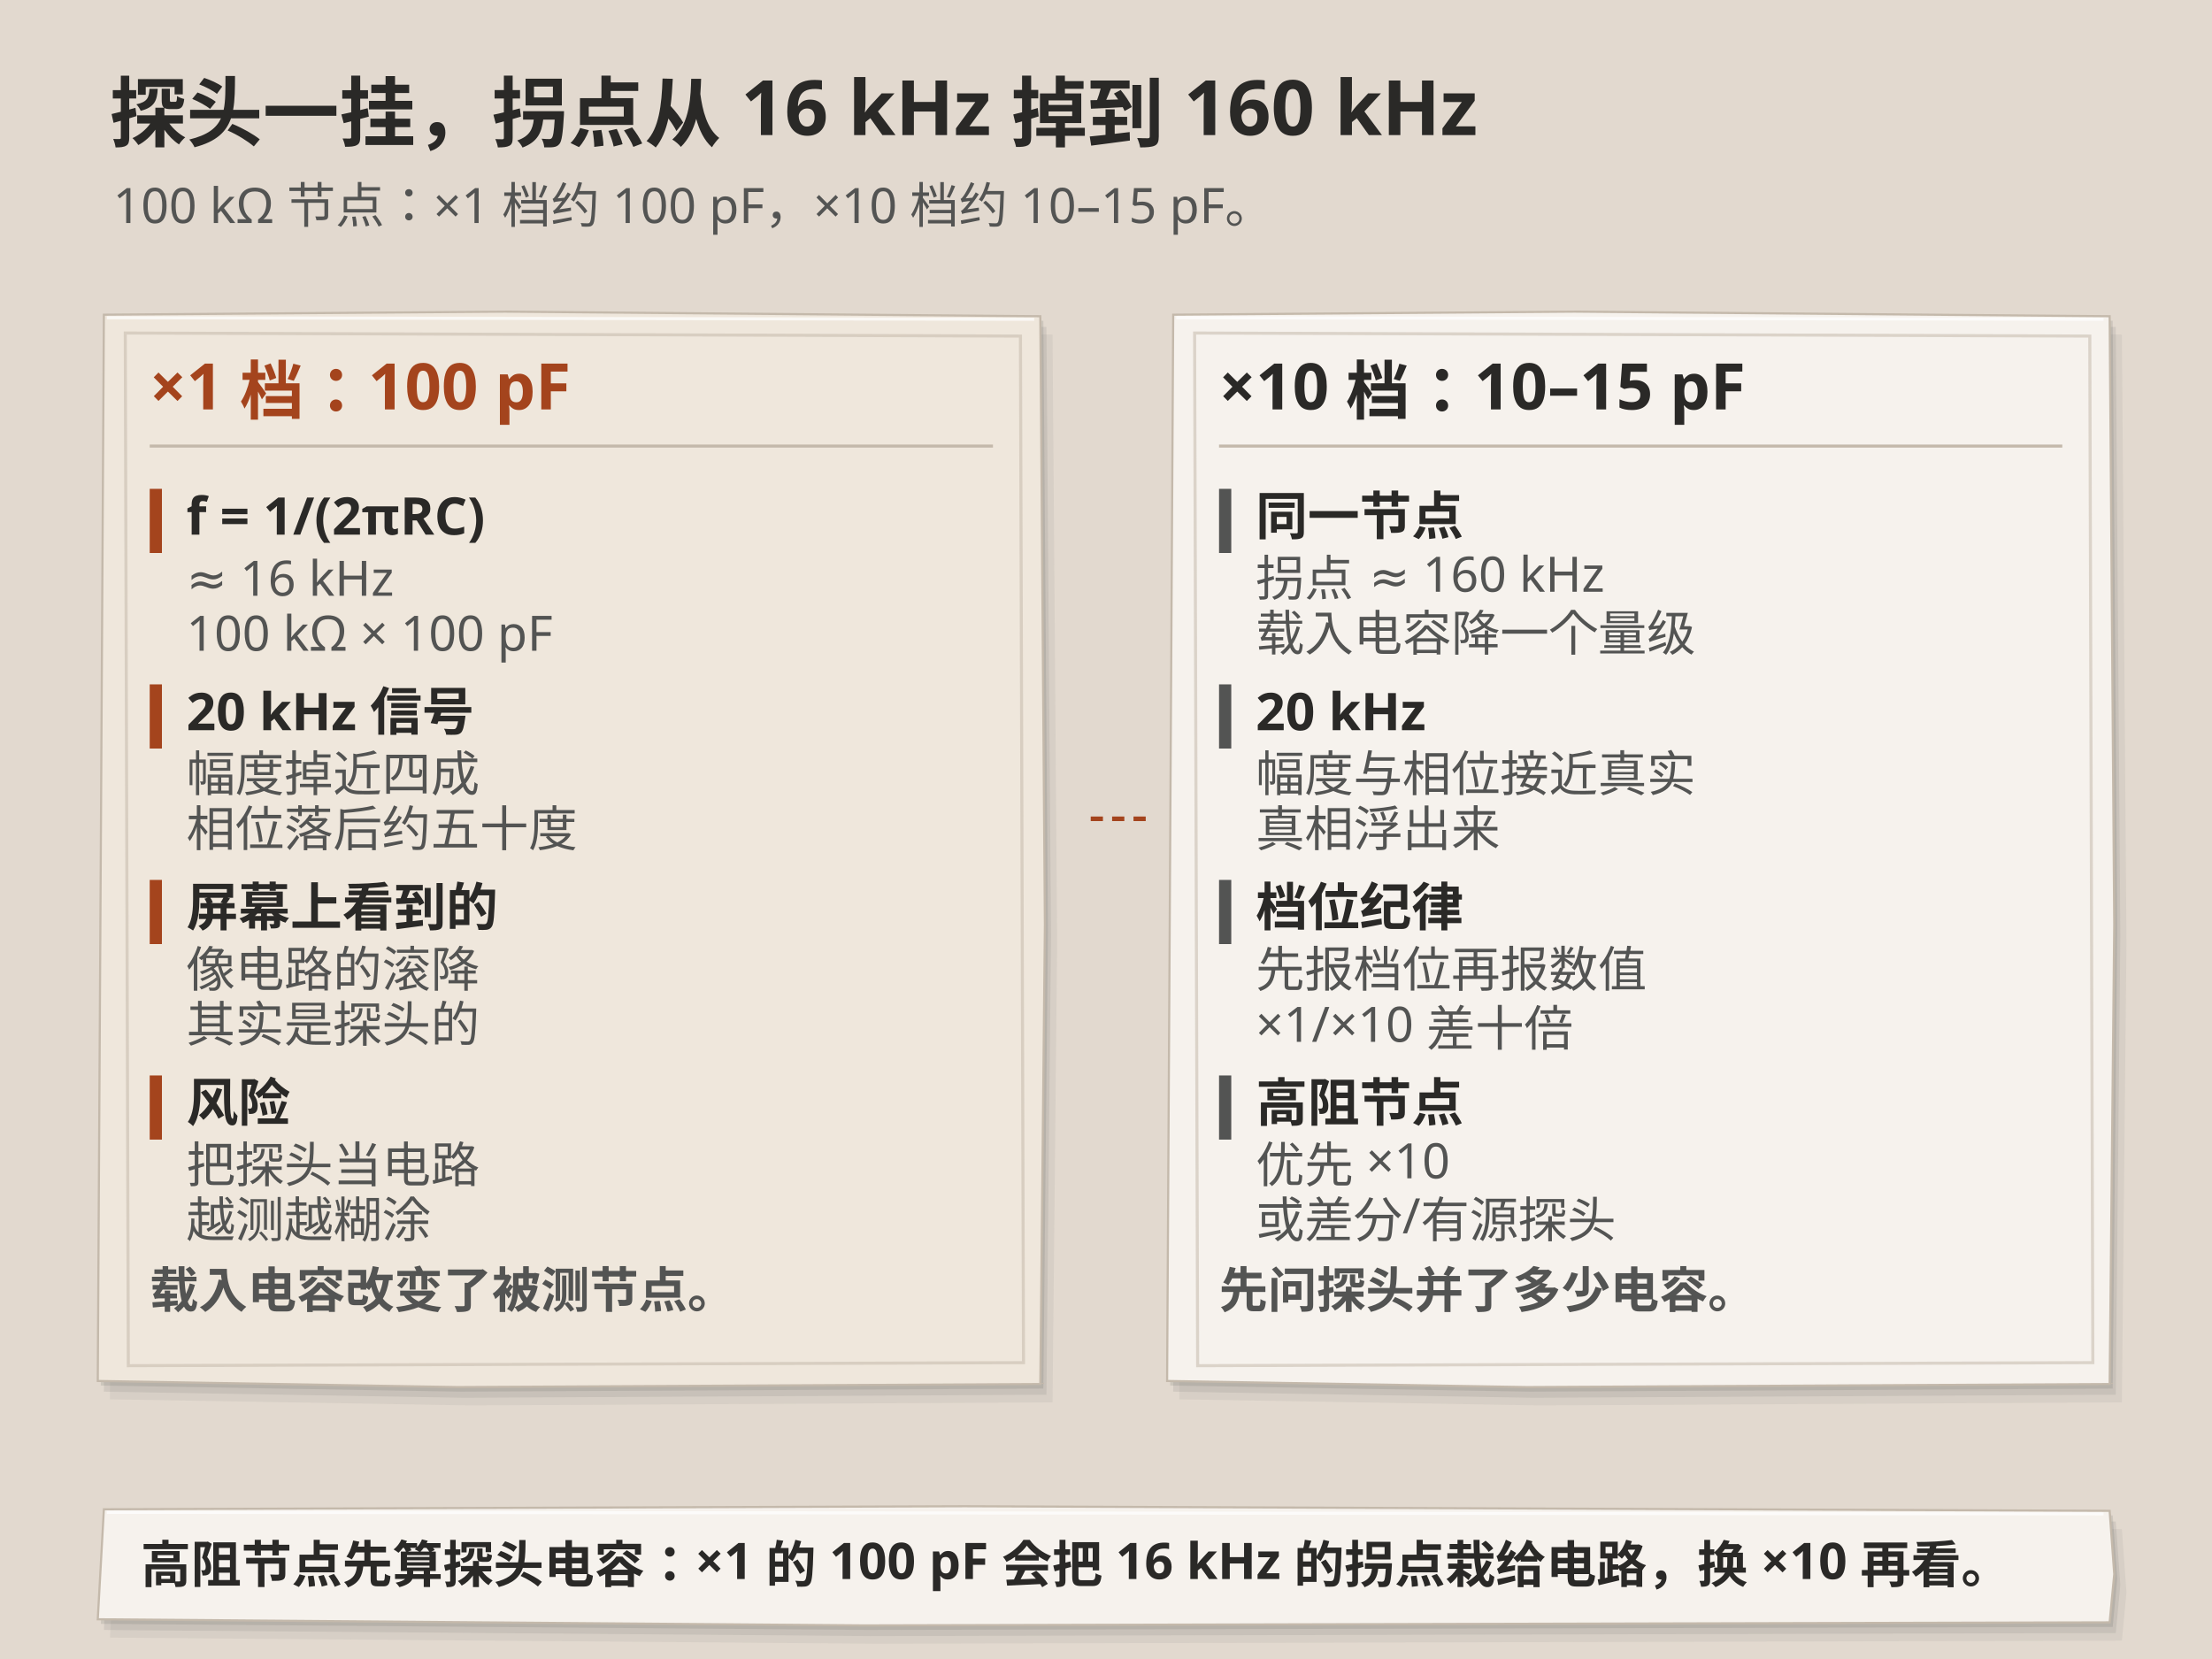
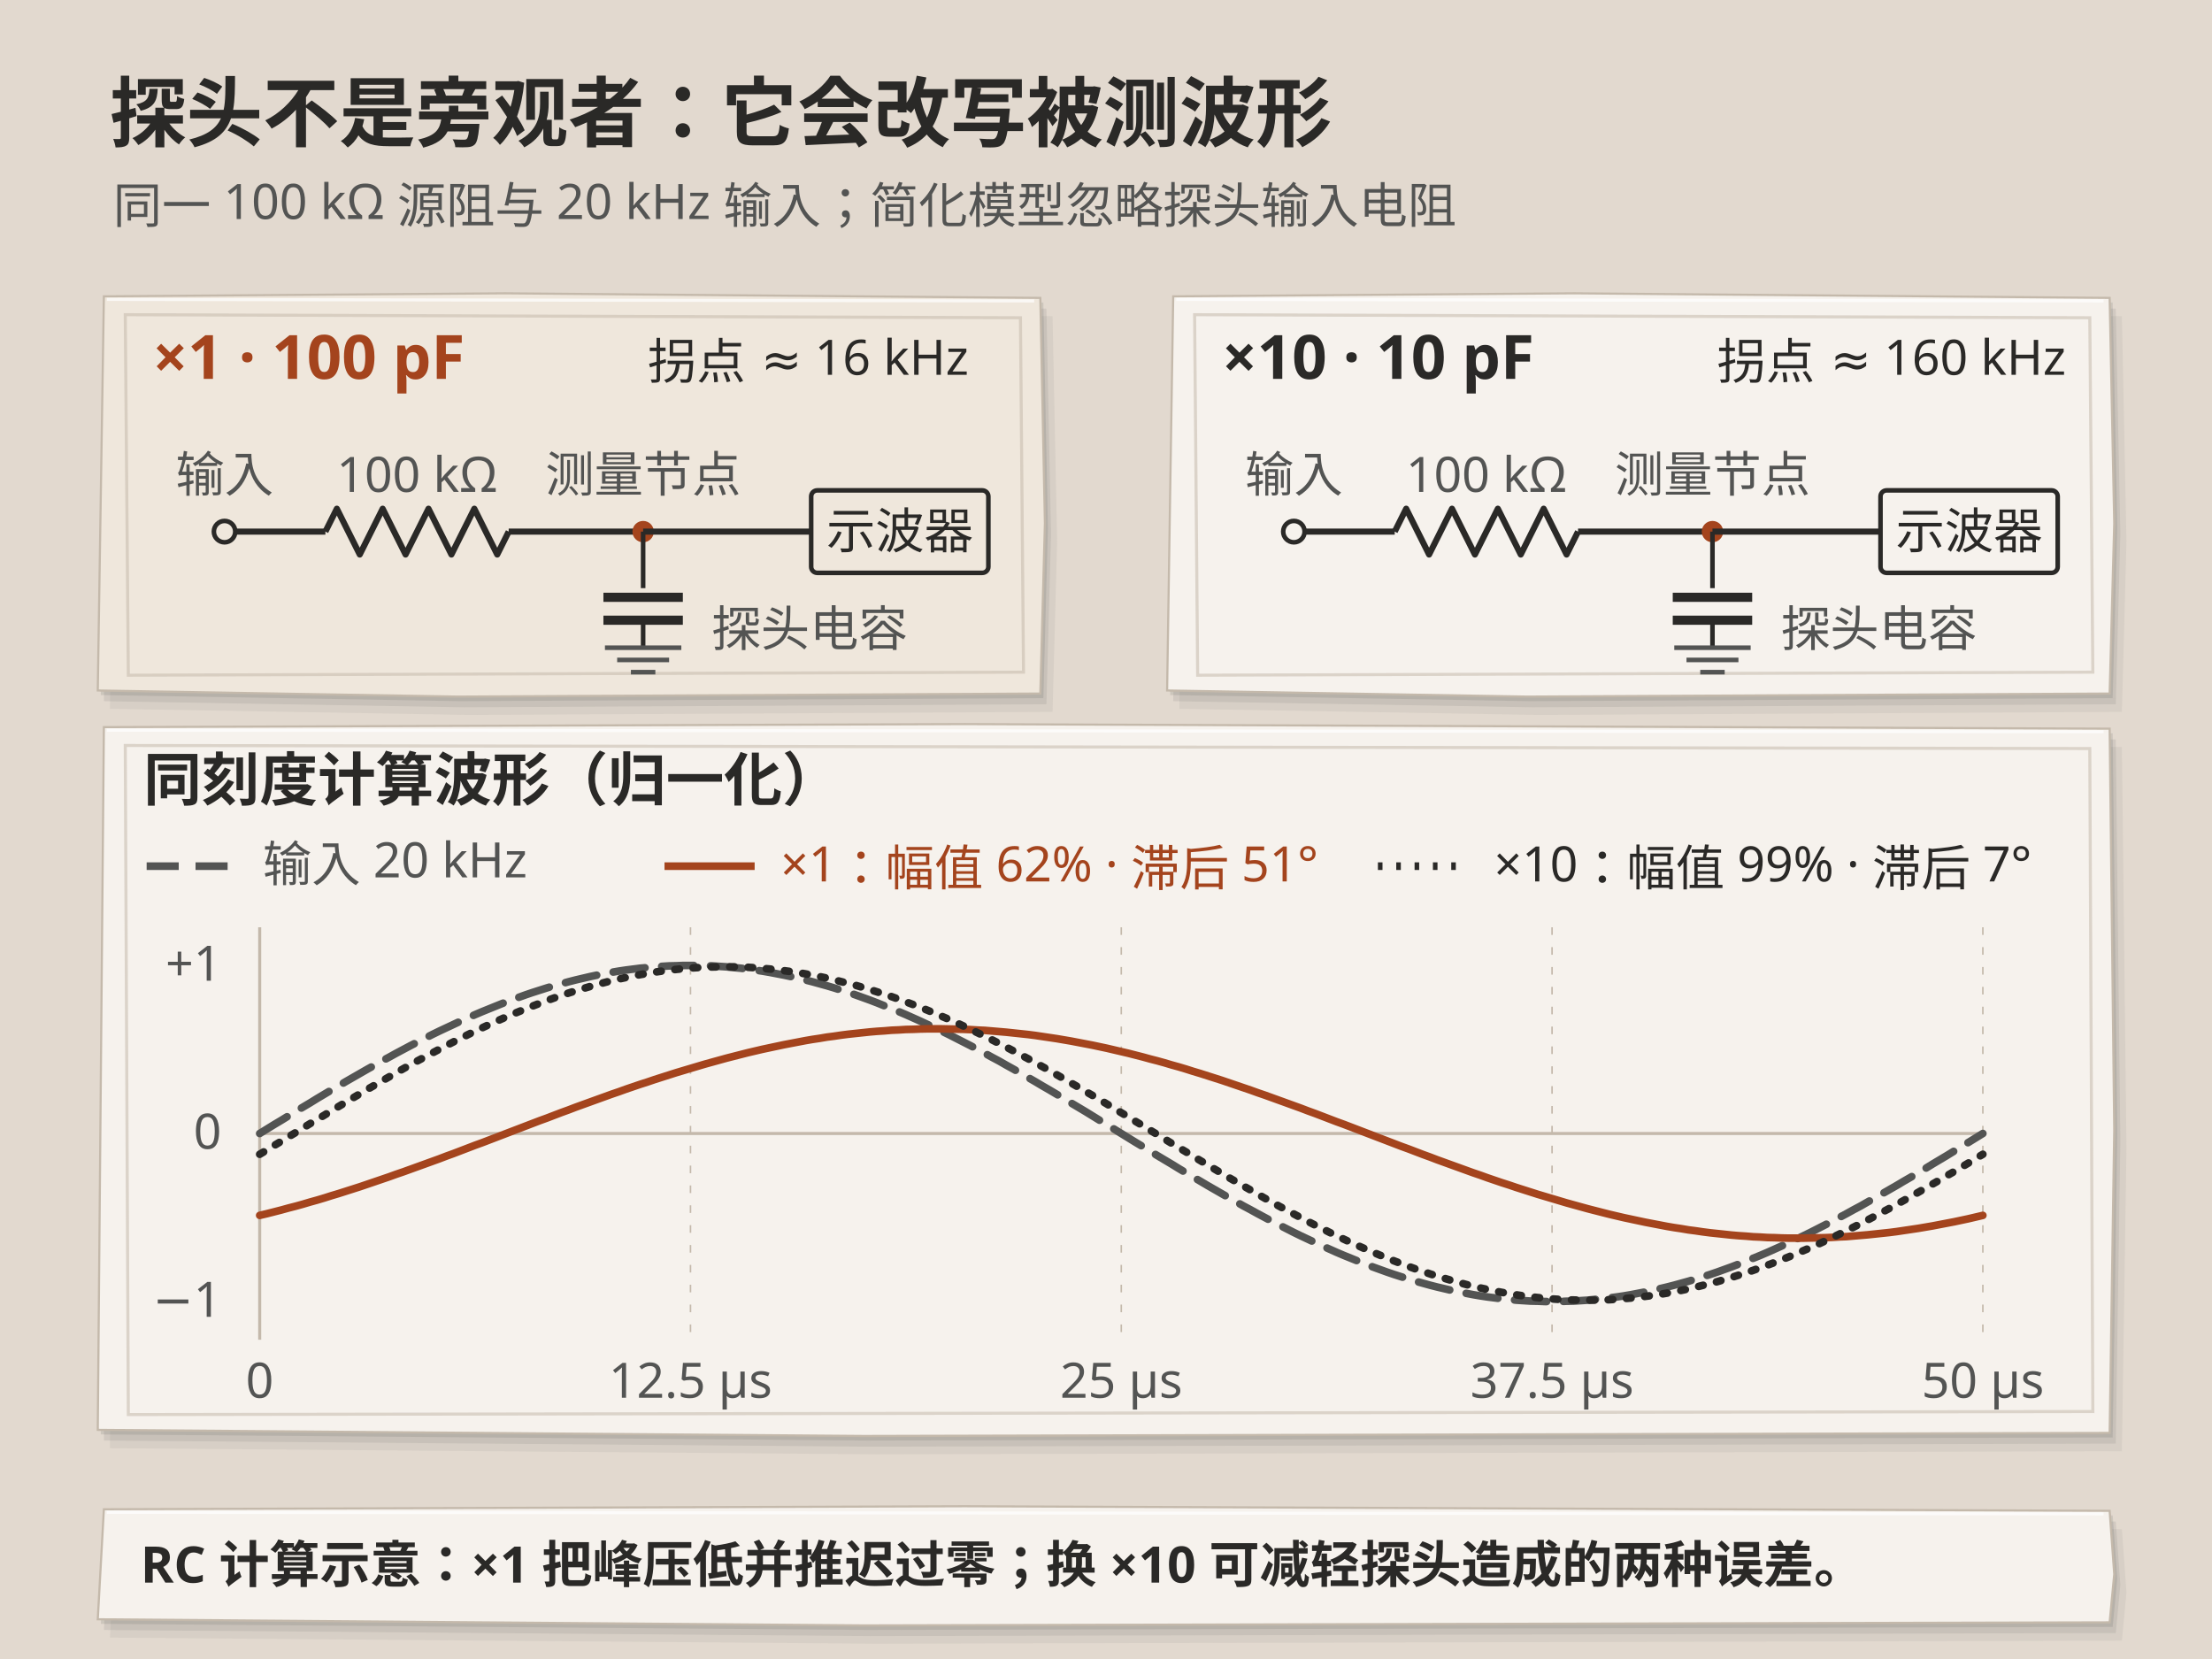
<svg xmlns="http://www.w3.org/2000/svg" viewBox="0 0 1448 1086" role="img" aria-labelledby="title desc" data-print-width-mm="138" data-composition="technical-overlay-v1" data-base-medium="python-svg">
  <rect width="1448" height="1086" fill="#e2d9cf" />
  <g id="paper-illustration">
-     <path data-paper-shadow="true" transform="translate(8 12)" d="M68,206 L330.6,204 L681,207 L684,605.28 L681,906 L299.6,908 L64,904 Z" fill="#535453" opacity="0.08" />
-     <path data-paper-shadow="true" transform="translate(4 7)" d="M68,206 L330.6,204 L681,207 L684,605.28 L681,906 L299.6,908 L64,904 Z" fill="#535453" opacity="0.12" />
-     <path data-paper-shadow="true" transform="translate(2 3)" d="M68,206 L330.6,204 L681,207 L684,605.28 L681,906 L299.6,908 L64,904 Z" fill="#535453" opacity="0.15" />
-     <path d="M68,206 L330.6,204 L681,207 L684,605.28 L681,906 L299.6,908 L64,904 Z" fill="#efe7dc" stroke="#c4b9ab" stroke-width="1.4" />
-     <path d="M70,208L677,209" fill="none" stroke="#ffffff" stroke-width="2" opacity=".7" />
-     <path d="M82,218 L668,220 L670,892 L84,894 Z" fill="none" stroke="#c4b9ab" stroke-width="2" opacity=".55" />
-     <path data-paper-shadow="true" transform="translate(8 12)" d="M768,206 L1030.6,204 L1381,207 L1384,605.28 L1381,906 L999.6,908 L764,904 Z" fill="#535453" opacity="0.08" />
-     <path data-paper-shadow="true" transform="translate(4 7)" d="M768,206 L1030.6,204 L1381,207 L1384,605.28 L1381,906 L999.6,908 L764,904 Z" fill="#535453" opacity="0.12" />
-     <path data-paper-shadow="true" transform="translate(2 3)" d="M768,206 L1030.6,204 L1381,207 L1384,605.28 L1381,906 L999.6,908 L764,904 Z" fill="#535453" opacity="0.15" />
-     <path d="M768,206 L1030.6,204 L1381,207 L1384,605.28 L1381,906 L999.6,908 L764,904 Z" fill="#f6f2ed" stroke="#c4b9ab" stroke-width="1.4" />
-     <path d="M770,208L1377,209" fill="none" stroke="#ffffff" stroke-width="2" opacity=".7" />
-     <path d="M782,218 L1368,220 L1370,892 L784,894 Z" fill="none" stroke="#c4b9ab" stroke-width="2" opacity=".55" />
-     <path d="M714,536 L754,536" stroke="#a4441d" stroke-width="3" stroke-dasharray="8,6" />
-     <rect x="98" y="320" width="8" height="42" fill="#a4441d" />
-     <rect x="98" y="448" width="8" height="42" fill="#a4441d" />
-     <rect x="98" y="576" width="8" height="42" fill="#a4441d" />
-     <rect x="98" y="704" width="8" height="42" fill="#a4441d" />
-     <rect x="798" y="320" width="8" height="42" fill="#535453" />
-     <rect x="798" y="448" width="8" height="42" fill="#535453" />
-     <rect x="798" y="576" width="8" height="42" fill="#535453" />
-     <rect x="798" y="704" width="8" height="42" fill="#535453" />
+     <path data-paper-shadow="true" transform="translate(8 12)" d="M68,194 L330.6,192 L681,195 L684,342.48 L681,454 L299.6,456 L64,452 Z" fill="#535453" opacity="0.08" />
+     <path data-paper-shadow="true" transform="translate(4 7)" d="M68,194 L330.6,192 L681,195 L684,342.48 L681,454 L299.6,456 L64,452 Z" fill="#535453" opacity="0.12" />
+     <path data-paper-shadow="true" transform="translate(2 3)" d="M68,194 L330.6,192 L681,195 L684,342.48 L681,454 L299.6,456 L64,452 Z" fill="#535453" opacity="0.15" />
+     <path d="M68,194 L330.6,192 L681,195 L684,342.48 L681,454 L299.6,456 L64,452 Z" fill="#efe7dc" stroke="#c4b9ab" stroke-width="1.4" />
+     <path d="M70,196L677,197" fill="none" stroke="#ffffff" stroke-width="2" opacity=".7" />
+     <path d="M82,206 L668,208 L670,440 L84,442 Z" fill="none" stroke="#c4b9ab" stroke-width="2" opacity=".55" />
+     <path data-paper-shadow="true" transform="translate(8 12)" d="M768,194 L1030.6,192 L1381,195 L1384,342.48 L1381,454 L999.6,456 L764,452 Z" fill="#535453" opacity="0.08" />
+     <path data-paper-shadow="true" transform="translate(4 7)" d="M768,194 L1030.6,192 L1381,195 L1384,342.48 L1381,454 L999.6,456 L764,452 Z" fill="#535453" opacity="0.12" />
+     <path data-paper-shadow="true" transform="translate(2 3)" d="M768,194 L1030.6,192 L1381,195 L1384,342.48 L1381,454 L999.6,456 L764,452 Z" fill="#535453" opacity="0.15" />
+     <path d="M768,194 L1030.6,192 L1381,195 L1384,342.48 L1381,454 L999.6,456 L764,452 Z" fill="#f6f2ed" stroke="#c4b9ab" stroke-width="1.4" />
+     <path d="M770,196L1377,197" fill="none" stroke="#ffffff" stroke-width="2" opacity=".7" />
+     <path d="M782,206 L1368,208 L1370,440 L784,442 Z" fill="none" stroke="#c4b9ab" stroke-width="2" opacity=".55" />
+     <path data-paper-shadow="true" transform="translate(8 12)" d="M68,476 L631.6,474 L1381,477 L1384,739.62 L1381,938 L565.6,940 L64,936 Z" fill="#535453" opacity="0.08" />
+     <path data-paper-shadow="true" transform="translate(4 7)" d="M68,476 L631.6,474 L1381,477 L1384,739.62 L1381,938 L565.6,940 L64,936 Z" fill="#535453" opacity="0.12" />
+     <path data-paper-shadow="true" transform="translate(2 3)" d="M68,476 L631.6,474 L1381,477 L1384,739.62 L1381,938 L565.6,940 L64,936 Z" fill="#535453" opacity="0.15" />
+     <path d="M68,476 L631.6,474 L1381,477 L1384,739.62 L1381,938 L565.6,940 L64,936 Z" fill="#f6f2ed" stroke="#c4b9ab" stroke-width="1.4" />
+     <path d="M70,478L1377,479" fill="none" stroke="#ffffff" stroke-width="2" opacity=".7" />
+     <path d="M82,488 L1368,490 L1370,924 L84,926 Z" fill="none" stroke="#c4b9ab" stroke-width="2" opacity=".55" />
+     <circle cx="147" cy="348" r="7" fill="#efe7dc" stroke="#2a2927" stroke-width="3" />
+     <line x1="154" y1="348" x2="213" y2="348" stroke="#2a2927" stroke-width="4" stroke-dasharray="" />
+     <path d="M213.0,348.0 L220.5,333.0 L235.5,363.0 L250.5,333.0 L265.5,363.0 L280.5,333.0 L295.5,363.0 L310.5,333.0 L325.5,363.0 L333.0,348.0" fill="none" stroke="#2a2927" stroke-width="4" stroke-linejoin="round" />
+     <line x1="333" y1="348" x2="421" y2="348" stroke="#2a2927" stroke-width="4" stroke-dasharray="" />
+     <circle cx="421" cy="348" r="7" fill="#a4441d" />
+     <line x1="421" y1="348" x2="531" y2="348" stroke="#2a2927" stroke-width="4" stroke-dasharray="" />
+     <rect x="531" y="321" width="116" height="54" rx="4" fill="#efe7dc" stroke="#2a2927" stroke-width="3" />
+     <line x1="421" y1="348" x2="421" y2="385" stroke="#2a2927" stroke-width="3" stroke-dasharray="" />
+     <line x1="395" y1="391" x2="447" y2="391" stroke="#2a2927" stroke-width="6" stroke-dasharray="" />
+     <line x1="395" y1="406" x2="447" y2="406" stroke="#2a2927" stroke-width="6" stroke-dasharray="" />
+     <line x1="421" y1="406" x2="421" y2="424" stroke="#2a2927" stroke-width="3" stroke-dasharray="" />
+     <line x1="396" y1="424" x2="446" y2="424" stroke="#535453" stroke-width="3" stroke-dasharray="" />
+     <line x1="404" y1="432" x2="438" y2="432" stroke="#535453" stroke-width="3" stroke-dasharray="" />
+     <line x1="413" y1="440" x2="429" y2="440" stroke="#535453" stroke-width="3" stroke-dasharray="" />
+     <circle cx="847" cy="348" r="7" fill="#f6f2ed" stroke="#2a2927" stroke-width="3" />
+     <line x1="854" y1="348" x2="913" y2="348" stroke="#2a2927" stroke-width="4" stroke-dasharray="" />
+     <path d="M913.0,348.0 L920.5,333.0 L935.5,363.0 L950.5,333.0 L965.5,363.0 L980.5,333.0 L995.5,363.0 L1010.5,333.0 L1025.5,363.0 L1033.0,348.0" fill="none" stroke="#2a2927" stroke-width="4" stroke-linejoin="round" />
+     <line x1="1033" y1="348" x2="1121" y2="348" stroke="#2a2927" stroke-width="4" stroke-dasharray="" />
+     <circle cx="1121" cy="348" r="7" fill="#a4441d" />
+     <line x1="1121" y1="348" x2="1231" y2="348" stroke="#2a2927" stroke-width="4" stroke-dasharray="" />
+     <rect x="1231" y="321" width="116" height="54" rx="4" fill="#f6f2ed" stroke="#2a2927" stroke-width="3" />
+     <line x1="1121" y1="348" x2="1121" y2="385" stroke="#2a2927" stroke-width="3" stroke-dasharray="" />
+     <line x1="1095" y1="391" x2="1147" y2="391" stroke="#2a2927" stroke-width="6" stroke-dasharray="" />
+     <line x1="1095" y1="406" x2="1147" y2="406" stroke="#2a2927" stroke-width="6" stroke-dasharray="" />
+     <line x1="1121" y1="406" x2="1121" y2="424" stroke="#2a2927" stroke-width="3" stroke-dasharray="" />
+     <line x1="1096" y1="424" x2="1146" y2="424" stroke="#535453" stroke-width="3" stroke-dasharray="" />
+     <line x1="1104" y1="432" x2="1138" y2="432" stroke="#535453" stroke-width="3" stroke-dasharray="" />
+     <line x1="1113" y1="440" x2="1129" y2="440" stroke="#535453" stroke-width="3" stroke-dasharray="" />
+     <line x1="170" y1="607" x2="170" y2="877" stroke="#c4b9ab" stroke-width="2" stroke-dasharray="" />
+     <line x1="170" y1="742" x2="1298" y2="742" stroke="#c4b9ab" stroke-width="2" stroke-dasharray="" />
+     <line x1="452.0" y1="607" x2="452.0" y2="877" stroke="#c4b9ab" stroke-width="1" stroke-dasharray="5,8" />
+     <line x1="734.0" y1="607" x2="734.0" y2="877" stroke="#c4b9ab" stroke-width="1" stroke-dasharray="5,8" />
+     <line x1="1016.0" y1="607" x2="1016.0" y2="877" stroke="#c4b9ab" stroke-width="1" stroke-dasharray="5,8" />
+     <line x1="1298.0" y1="607" x2="1298.0" y2="877" stroke="#c4b9ab" stroke-width="1" stroke-dasharray="5,8" />
+     <line x1="96" y1="567" x2="155" y2="567" stroke="#535453" stroke-width="5" stroke-dasharray="21,11" />
+     <polyline points="170.0,742.0 174.7,739.1 179.4,736.2 184.1,733.4 188.8,730.5 193.5,727.6 198.2,724.8 202.9,722.0 207.6,719.1 212.3,716.3 217.0,713.5 221.7,710.8 226.4,708.0 231.1,705.3 235.8,702.6 240.5,699.9 245.2,697.3 249.9,694.6 254.6,692.1 259.3,689.5 264.0,687.0 268.7,684.5 273.4,682.1 278.1,679.7 282.8,677.3 287.5,675.0 292.2,672.8 296.9,670.6 301.6,668.4 306.3,666.3 311.0,664.2 315.7,662.2 320.4,660.3 325.1,658.4 329.8,656.5 334.5,654.7 339.2,653.0 343.9,651.3 348.6,649.7 353.3,648.2 358.0,646.7 362.7,645.3 367.4,644.0 372.1,642.7 376.8,641.5 381.5,640.4 386.2,639.3 390.9,638.3 395.6,637.4 400.3,636.5 405.0,635.7 409.7,635.0 414.4,634.4 419.1,633.8 423.8,633.4 428.5,632.9 433.2,632.6 437.9,632.3 442.6,632.2 447.3,632.0 452.0,632.0 456.7,632.0 461.4,632.2 466.1,632.3 470.8,632.6 475.5,632.9 480.2,633.4 484.9,633.8 489.6,634.4 494.3,635.0 499.0,635.7 503.7,636.5 508.4,637.4 513.1,638.3 517.8,639.3 522.5,640.4 527.2,641.5 531.9,642.7 536.6,644.0 541.3,645.3 546.0,646.7 550.7,648.2 555.4,649.7 560.1,651.3 564.8,653.0 569.5,654.7 574.2,656.5 578.9,658.4 583.6,660.3 588.3,662.2 593.0,664.2 597.7,666.3 602.4,668.4 607.1,670.6 611.8,672.8 616.5,675.0 621.2,677.3 625.9,679.7 630.6,682.1 635.3,684.5 640.0,687.0 644.7,689.5 649.4,692.1 654.1,694.6 658.8,697.3 663.5,699.9 668.2,702.6 672.9,705.3 677.6,708.0 682.3,710.8 687.0,713.5 691.7,716.3 696.4,719.1 701.1,722.0 705.8,724.8 710.5,727.6 715.2,730.5 719.9,733.4 724.6,736.2 729.3,739.1 734.0,742.0 738.7,744.9 743.4,747.8 748.1,750.6 752.8,753.5 757.5,756.4 762.2,759.2 766.9,762.0 771.6,764.9 776.3,767.7 781.0,770.5 785.7,773.2 790.4,776.0 795.1,778.7 799.8,781.4 804.5,784.1 809.2,786.7 813.9,789.4 818.6,791.9 823.3,794.5 828.0,797.0 832.7,799.5 837.4,801.9 842.1,804.3 846.8,806.7 851.5,809.0 856.2,811.2 860.9,813.4 865.6,815.6 870.3,817.7 875.0,819.8 879.7,821.8 884.4,823.7 889.1,825.6 893.8,827.5 898.5,829.3 903.2,831.0 907.9,832.7 912.6,834.3 917.3,835.8 922.0,837.3 926.7,838.7 931.4,840.0 936.1,841.3 940.8,842.5 945.5,843.6 950.2,844.7 954.9,845.7 959.6,846.6 964.3,847.5 969.0,848.3 973.7,849.0 978.4,849.6 983.1,850.2 987.8,850.6 992.5,851.1 997.2,851.4 1001.9,851.7 1006.6,851.8 1011.3,852.0 1016.0,852.0 1020.7,852.0 1025.4,851.8 1030.1,851.7 1034.8,851.4 1039.5,851.1 1044.2,850.6 1048.9,850.2 1053.6,849.6 1058.3,849.0 1063.0,848.3 1067.7,847.5 1072.4,846.6 1077.1,845.7 1081.8,844.7 1086.5,843.6 1091.2,842.5 1095.9,841.3 1100.6,840.0 1105.3,838.7 1110.0,837.3 1114.7,835.8 1119.4,834.3 1124.1,832.7 1128.8,831.0 1133.5,829.3 1138.2,827.5 1142.9,825.6 1147.6,823.7 1152.3,821.8 1157.0,819.8 1161.7,817.7 1166.4,815.6 1171.1,813.4 1175.8,811.2 1180.5,809.0 1185.2,806.7 1189.9,804.3 1194.6,801.9 1199.3,799.5 1204.0,797.0 1208.7,794.5 1213.4,791.9 1218.1,789.4 1222.8,786.7 1227.5,784.1 1232.2,781.4 1236.9,778.7 1241.6,776.0 1246.3,773.2 1251.0,770.5 1255.7,767.7 1260.4,764.9 1265.1,762.0 1269.8,759.2 1274.5,756.4 1279.2,753.5 1283.9,750.6 1288.6,747.8 1293.3,744.9 1298.0,742.0" fill="none" stroke="#535453" stroke-width="5" stroke-linecap="round" stroke-dasharray="21,11" />
+     <line x1="435" y1="567" x2="494" y2="567" stroke="#a4441d" stroke-width="5" stroke-dasharray="" />
+     <polyline points="170.0,795.6 174.7,794.5 179.4,793.3 184.1,792.1 188.8,790.8 193.5,789.6 198.2,788.3 202.9,786.9 207.6,785.6 212.3,784.2 217.0,782.7 221.7,781.3 226.4,779.8 231.1,778.3 235.8,776.8 240.5,775.2 245.2,773.6 249.9,772.0 254.6,770.4 259.3,768.7 264.0,767.1 268.7,765.4 273.4,763.7 278.1,762.0 282.8,760.3 287.5,758.6 292.2,756.8 296.9,755.1 301.6,753.3 306.3,751.5 311.0,749.7 315.7,748.0 320.4,746.2 325.1,744.4 329.8,742.6 334.5,740.8 339.2,739.0 343.9,737.2 348.6,735.4 353.3,733.6 358.0,731.9 362.7,730.1 367.4,728.3 372.1,726.6 376.8,724.8 381.5,723.1 386.2,721.4 390.9,719.7 395.6,718.0 400.3,716.3 405.0,714.7 409.7,713.0 414.4,711.4 419.1,709.8 423.8,708.3 428.5,706.7 433.2,705.2 437.9,703.7 442.6,702.2 447.3,700.8 452.0,699.4 456.7,698.0 461.4,696.6 466.1,695.3 470.8,694.0 475.5,692.7 480.2,691.5 484.9,690.3 489.6,689.1 494.3,688.0 499.0,686.9 503.7,685.9 508.4,684.9 513.1,683.9 517.8,683.0 522.5,682.1 527.2,681.2 531.9,680.4 536.6,679.7 541.3,678.9 546.0,678.3 550.7,677.6 555.4,677.0 560.1,676.5 564.8,676.0 569.5,675.5 574.2,675.1 578.9,674.8 583.6,674.4 588.3,674.2 593.0,673.9 597.7,673.8 602.4,673.6 607.1,673.5 611.8,673.5 616.5,673.5 621.2,673.6 625.9,673.7 630.6,673.8 635.3,674.0 640.0,674.3 644.7,674.5 649.4,674.9 654.1,675.3 658.8,675.7 663.5,676.2 668.2,676.7 672.9,677.2 677.6,677.8 682.3,678.5 687.0,679.2 691.7,679.9 696.4,680.7 701.1,681.5 705.8,682.4 710.5,683.3 715.2,684.2 719.9,685.2 724.6,686.2 729.3,687.3 734.0,688.4 738.7,689.5 743.4,690.7 748.1,691.9 752.8,693.2 757.5,694.4 762.2,695.7 766.9,697.1 771.6,698.4 776.3,699.8 781.0,701.3 785.7,702.7 790.4,704.2 795.1,705.7 799.8,707.2 804.5,708.8 809.2,710.4 813.9,712.0 818.6,713.6 823.3,715.3 828.0,716.9 832.7,718.6 837.4,720.3 842.1,722.0 846.8,723.7 851.5,725.4 856.2,727.2 860.9,728.9 865.6,730.7 870.3,732.5 875.0,734.3 879.7,736.0 884.4,737.8 889.1,739.6 893.8,741.4 898.5,743.2 903.2,745.0 907.9,746.8 912.6,748.6 917.3,750.4 922.0,752.1 926.7,753.9 931.4,755.7 936.1,757.4 940.8,759.2 945.5,760.9 950.2,762.6 954.9,764.3 959.6,766.0 964.3,767.7 969.0,769.3 973.7,771.0 978.4,772.6 983.1,774.2 987.8,775.7 992.5,777.3 997.2,778.8 1001.9,780.3 1006.6,781.8 1011.3,783.2 1016.0,784.6 1020.7,786.0 1025.4,787.4 1030.1,788.7 1034.8,790.0 1039.5,791.3 1044.2,792.5 1048.9,793.7 1053.6,794.9 1058.3,796.0 1063.0,797.1 1067.7,798.1 1072.4,799.1 1077.1,800.1 1081.8,801.0 1086.5,801.9 1091.2,802.8 1095.9,803.6 1100.6,804.3 1105.3,805.1 1110.0,805.7 1114.7,806.4 1119.4,807.0 1124.1,807.5 1128.8,808.0 1133.5,808.5 1138.2,808.9 1142.9,809.2 1147.6,809.6 1152.3,809.8 1157.0,810.1 1161.7,810.2 1166.4,810.4 1171.1,810.5 1175.8,810.5 1180.5,810.5 1185.2,810.4 1189.9,810.3 1194.6,810.2 1199.3,810.0 1204.0,809.7 1208.7,809.5 1213.4,809.1 1218.1,808.7 1222.8,808.3 1227.5,807.8 1232.2,807.3 1236.9,806.8 1241.6,806.2 1246.3,805.5 1251.0,804.8 1255.7,804.1 1260.4,803.3 1265.1,802.5 1269.8,801.6 1274.5,800.7 1279.2,799.8 1283.9,798.8 1288.6,797.8 1293.3,796.7 1298.0,795.6" fill="none" stroke="#a4441d" stroke-width="5" stroke-linecap="round" />
+     <line x1="902" y1="567" x2="961" y2="567" stroke="#2a2927" stroke-width="5" stroke-dasharray="3,9" />
+     <polyline points="170.0,755.6 174.7,752.8 179.4,749.9 184.1,747.1 188.8,744.2 193.5,741.4 198.2,738.5 202.9,735.6 207.6,732.8 212.3,730.0 217.0,727.1 221.7,724.3 226.4,721.5 231.1,718.7 235.8,715.9 240.5,713.1 245.2,710.4 249.9,707.7 254.6,705.0 259.3,702.3 264.0,699.6 268.7,697.0 273.4,694.4 278.1,691.9 282.8,689.4 287.5,686.9 292.2,684.4 296.9,682.0 301.6,679.7 306.3,677.3 311.0,675.0 315.7,672.8 320.4,670.6 325.1,668.5 329.8,666.4 334.5,664.4 339.2,662.4 343.9,660.5 348.6,658.6 353.3,656.8 358.0,655.0 362.7,653.3 367.4,651.7 372.1,650.1 376.8,648.6 381.5,647.2 386.2,645.8 390.9,644.5 395.6,643.2 400.3,642.0 405.0,640.9 409.7,639.9 414.4,638.9 419.1,638.0 423.8,637.2 428.5,636.4 433.2,635.7 437.9,635.1 442.6,634.6 447.3,634.1 452.0,633.7 456.7,633.4 461.4,633.1 466.1,633.0 470.8,632.9 475.5,632.9 480.2,632.9 484.9,633.0 489.6,633.2 494.3,633.5 499.0,633.9 503.7,634.3 508.4,634.8 513.1,635.4 517.8,636.0 522.5,636.7 527.2,637.5 531.9,638.4 536.6,639.3 541.3,640.3 546.0,641.4 550.7,642.6 555.4,643.8 560.1,645.0 564.8,646.4 569.5,647.8 574.2,649.3 578.9,650.8 583.6,652.4 588.3,654.1 593.0,655.8 597.7,657.6 602.4,659.4 607.1,661.3 611.8,663.3 616.5,665.3 621.2,667.3 625.9,669.4 630.6,671.6 635.3,673.8 640.0,676.1 644.7,678.4 649.4,680.7 654.1,683.1 658.8,685.5 663.5,688.0 668.2,690.5 672.9,693.0 677.6,695.6 682.3,698.2 687.0,700.8 691.7,703.5 696.4,706.2 701.1,708.9 705.8,711.6 710.5,714.4 715.2,717.1 719.9,719.9 724.6,722.7 729.3,725.6 734.0,728.4 738.7,731.2 743.4,734.1 748.1,736.9 752.8,739.8 757.5,742.6 762.2,745.5 766.9,748.4 771.6,751.2 776.3,754.0 781.0,756.9 785.7,759.7 790.4,762.5 795.1,765.3 799.8,768.1 804.5,770.9 809.2,773.6 813.9,776.3 818.6,779.0 823.3,781.7 828.0,784.4 832.7,787.0 837.4,789.6 842.1,792.1 846.8,794.6 851.5,797.1 856.2,799.6 860.9,802.0 865.6,804.3 870.3,806.7 875.0,809.0 879.7,811.2 884.4,813.4 889.1,815.5 893.8,817.6 898.5,819.6 903.2,821.6 907.9,823.5 912.6,825.4 917.3,827.2 922.0,829.0 926.7,830.7 931.4,832.3 936.1,833.9 940.8,835.4 945.5,836.8 950.2,838.2 954.9,839.5 959.6,840.8 964.3,842.0 969.0,843.1 973.7,844.1 978.4,845.1 983.1,846.0 987.8,846.8 992.5,847.6 997.2,848.3 1001.9,848.9 1006.6,849.4 1011.3,849.9 1016.0,850.3 1020.7,850.6 1025.4,850.9 1030.1,851.0 1034.8,851.1 1039.5,851.1 1044.2,851.1 1048.9,851.0 1053.6,850.8 1058.3,850.5 1063.0,850.1 1067.7,849.7 1072.4,849.2 1077.1,848.6 1081.8,848.0 1086.5,847.3 1091.2,846.5 1095.9,845.6 1100.6,844.7 1105.3,843.7 1110.0,842.6 1114.7,841.4 1119.4,840.2 1124.1,839.0 1128.8,837.6 1133.5,836.2 1138.2,834.7 1142.9,833.2 1147.6,831.6 1152.3,829.9 1157.0,828.2 1161.7,826.4 1166.4,824.6 1171.1,822.7 1175.8,820.7 1180.5,818.7 1185.2,816.7 1189.9,814.6 1194.6,812.4 1199.3,810.2 1204.0,807.9 1208.7,805.6 1213.4,803.3 1218.1,800.9 1222.8,798.5 1227.5,796.0 1232.2,793.5 1236.9,791.0 1241.6,788.4 1246.3,785.8 1251.0,783.2 1255.7,780.5 1260.4,777.8 1265.1,775.1 1269.8,772.4 1274.5,769.6 1279.2,766.9 1283.9,764.1 1288.6,761.3 1293.3,758.4 1298.0,755.6" fill="none" stroke="#2a2927" stroke-width="5" stroke-linecap="round" stroke-dasharray="3,9" />
  </g>
  <g id="technical-overlay">
-     <text x="72" y="92" fill="#2a2927" font-size="50" font-weight="700" font-family="Microsoft YaHei,Noto Sans SC,sans-serif" text-anchor="start" data-background="#e2d9cf">探头一挂，拐点从 16 kHz 掉到 160 kHz</text>
-     <text x="74" y="146" fill="#535453" font-size="32" font-weight="400" font-family="Microsoft YaHei,Noto Sans SC,sans-serif" text-anchor="start" data-background="#e2d9cf">100 kΩ 节点：×1 档约 100 pF，×10 档约 10–15 pF。</text>
-     <text x="98" y="268" fill="#a4441d" font-size="42" font-weight="700" font-family="Microsoft YaHei,Noto Sans SC,sans-serif" text-anchor="start" data-background="#efe7dc">×1 档：100 pF</text>
-     <line x1="98" y1="292" x2="650" y2="292" stroke="#c4b9ab" stroke-width="2" stroke-dasharray="" />
-     <text x="122" y="350" fill="#2a2927" font-size="34" font-weight="700" font-family="Microsoft YaHei,Noto Sans SC,sans-serif" text-anchor="start" data-background="#efe7dc">f = 1/(2πRC)</text>
-     <text x="122" y="390" fill="#535453" font-size="32" font-weight="400" font-family="Microsoft YaHei,Noto Sans SC,sans-serif" text-anchor="start" data-background="#efe7dc">≈ 16 kHz</text>
-     <text x="122" y="426" fill="#535453" font-size="32" font-weight="400" font-family="Microsoft YaHei,Noto Sans SC,sans-serif" text-anchor="start" data-background="#efe7dc">100 kΩ × 100 pF</text>
-     <text x="122" y="478" fill="#2a2927" font-size="34" font-weight="700" font-family="Microsoft YaHei,Noto Sans SC,sans-serif" text-anchor="start" data-background="#efe7dc">20 kHz 信号</text>
-     <text x="122" y="518" fill="#535453" font-size="32" font-weight="400" font-family="Microsoft YaHei,Noto Sans SC,sans-serif" text-anchor="start" data-background="#efe7dc">幅度掉近四成</text>
-     <text x="122" y="554" fill="#535453" font-size="32" font-weight="400" font-family="Microsoft YaHei,Noto Sans SC,sans-serif" text-anchor="start" data-background="#efe7dc">相位落后约五十度</text>
-     <text x="122" y="606" fill="#2a2927" font-size="34" font-weight="700" font-family="Microsoft YaHei,Noto Sans SC,sans-serif" text-anchor="start" data-background="#efe7dc">屏幕上看到的</text>
-     <text x="122" y="646" fill="#535453" font-size="32" font-weight="400" font-family="Microsoft YaHei,Noto Sans SC,sans-serif" text-anchor="start" data-background="#efe7dc">像电路的滚降</text>
-     <text x="122" y="682" fill="#535453" font-size="32" font-weight="400" font-family="Microsoft YaHei,Noto Sans SC,sans-serif" text-anchor="start" data-background="#efe7dc">其实是探头的</text>
-     <text x="122" y="734" fill="#2a2927" font-size="34" font-weight="700" font-family="Microsoft YaHei,Noto Sans SC,sans-serif" text-anchor="start" data-background="#efe7dc">风险</text>
-     <text x="122" y="774" fill="#535453" font-size="32" font-weight="400" font-family="Microsoft YaHei,Noto Sans SC,sans-serif" text-anchor="start" data-background="#efe7dc">把探头当电路</text>
-     <text x="122" y="810" fill="#535453" font-size="32" font-weight="400" font-family="Microsoft YaHei,Noto Sans SC,sans-serif" text-anchor="start" data-background="#efe7dc">越测越糊涂</text>
-     <text x="98" y="856" fill="#535453" font-size="32" font-weight="700" font-family="Microsoft YaHei,Noto Sans SC,sans-serif" text-anchor="start" data-background="#efe7dc">载入电容改变了被测节点。</text>
-     <text x="798" y="268" fill="#2a2927" font-size="42" font-weight="700" font-family="Microsoft YaHei,Noto Sans SC,sans-serif" text-anchor="start" data-background="#f6f2ed">×10 档：10–15 pF</text>
-     <line x1="798" y1="292" x2="1350" y2="292" stroke="#c4b9ab" stroke-width="2" stroke-dasharray="" />
-     <text x="822" y="350" fill="#2a2927" font-size="34" font-weight="700" font-family="Microsoft YaHei,Noto Sans SC,sans-serif" text-anchor="start" data-background="#f6f2ed">同一节点</text>
-     <text x="822" y="390" fill="#535453" font-size="32" font-weight="400" font-family="Microsoft YaHei,Noto Sans SC,sans-serif" text-anchor="start" data-background="#f6f2ed">拐点 ≈ 160 kHz</text>
-     <text x="822" y="426" fill="#535453" font-size="32" font-weight="400" font-family="Microsoft YaHei,Noto Sans SC,sans-serif" text-anchor="start" data-background="#f6f2ed">载入电容降一个量级</text>
-     <text x="822" y="478" fill="#2a2927" font-size="34" font-weight="700" font-family="Microsoft YaHei,Noto Sans SC,sans-serif" text-anchor="start" data-background="#f6f2ed">20 kHz</text>
-     <text x="822" y="518" fill="#535453" font-size="32" font-weight="400" font-family="Microsoft YaHei,Noto Sans SC,sans-serif" text-anchor="start" data-background="#f6f2ed">幅度与相位接近真实</text>
-     <text x="822" y="554" fill="#535453" font-size="32" font-weight="400" font-family="Microsoft YaHei,Noto Sans SC,sans-serif" text-anchor="start" data-background="#f6f2ed">真相浮出来</text>
-     <text x="822" y="606" fill="#2a2927" font-size="34" font-weight="700" font-family="Microsoft YaHei,Noto Sans SC,sans-serif" text-anchor="start" data-background="#f6f2ed">档位纪律</text>
-     <text x="822" y="646" fill="#535453" font-size="32" font-weight="400" font-family="Microsoft YaHei,Noto Sans SC,sans-serif" text-anchor="start" data-background="#f6f2ed">先报档位再报数值</text>
-     <text x="822" y="682" fill="#535453" font-size="32" font-weight="400" font-family="Microsoft YaHei,Noto Sans SC,sans-serif" text-anchor="start" data-background="#f6f2ed">×1/×10 差十倍</text>
-     <text x="822" y="734" fill="#2a2927" font-size="34" font-weight="700" font-family="Microsoft YaHei,Noto Sans SC,sans-serif" text-anchor="start" data-background="#f6f2ed">高阻节点</text>
-     <text x="822" y="774" fill="#535453" font-size="32" font-weight="400" font-family="Microsoft YaHei,Noto Sans SC,sans-serif" text-anchor="start" data-background="#f6f2ed">优先 ×10</text>
-     <text x="822" y="810" fill="#535453" font-size="32" font-weight="400" font-family="Microsoft YaHei,Noto Sans SC,sans-serif" text-anchor="start" data-background="#f6f2ed">或差分/有源探头</text>
-     <text x="798" y="856" fill="#535453" font-size="32" font-weight="700" font-family="Microsoft YaHei,Noto Sans SC,sans-serif" text-anchor="start" data-background="#f6f2ed">先问探头并了多少电容。</text>
+     <text x="72" y="92" fill="#2a2927" font-size="50" font-weight="700" font-family="Microsoft YaHei,Noto Sans SC,sans-serif" text-anchor="start" data-background="#e2d9cf">探头不是旁观者：它会改写被测波形</text>
+     <text x="74" y="146" fill="#535453" font-size="32" font-weight="400" font-family="Microsoft YaHei,Noto Sans SC,sans-serif" text-anchor="start" data-background="#e2d9cf">同一 100 kΩ 源阻与 20 kHz 输入；简化模型忽略探头输入电阻</text>
+     <text x="100" y="248" fill="#a4441d" font-size="40" font-weight="700" font-family="Microsoft YaHei,Noto Sans SC,sans-serif" text-anchor="start" data-background="#efe7dc">×1 · 100 pF</text>
+     <text x="424" y="248" fill="#2a2927" font-size="32" font-weight="400" font-family="Microsoft YaHei,Noto Sans SC,sans-serif" text-anchor="start" data-background="#efe7dc">拐点 ≈ 16 kHz</text>
+     <text x="147" y="322" fill="#535453" font-size="32" font-weight="400" font-family="Microsoft YaHei,Noto Sans SC,sans-serif" text-anchor="middle" data-background="#efe7dc">输入</text>
+     <text x="273" y="322" fill="#535453" font-size="32" font-weight="400" font-family="Microsoft YaHei,Noto Sans SC,sans-serif" text-anchor="middle" data-background="#efe7dc">100 kΩ</text>
+     <text x="421" y="322" fill="#535453" font-size="32" font-weight="400" font-family="Microsoft YaHei,Noto Sans SC,sans-serif" text-anchor="middle" data-background="#efe7dc">测量节点</text>
+     <text x="466" y="423" fill="#535453" font-size="32" font-weight="400" font-family="Microsoft YaHei,Noto Sans SC,sans-serif" text-anchor="start" data-background="#efe7dc">探头电容</text>
+     <text x="589" y="359" fill="#2a2927" font-size="32" font-weight="400" font-family="Microsoft YaHei,Noto Sans SC,sans-serif" text-anchor="middle" data-background="#efe7dc">示波器</text>
+     <text x="800" y="248" fill="#2a2927" font-size="40" font-weight="700" font-family="Microsoft YaHei,Noto Sans SC,sans-serif" text-anchor="start" data-background="#f6f2ed">×10 · 10 pF</text>
+     <text x="1124" y="248" fill="#2a2927" font-size="32" font-weight="400" font-family="Microsoft YaHei,Noto Sans SC,sans-serif" text-anchor="start" data-background="#f6f2ed">拐点 ≈ 160 kHz</text>
+     <text x="847" y="322" fill="#535453" font-size="32" font-weight="400" font-family="Microsoft YaHei,Noto Sans SC,sans-serif" text-anchor="middle" data-background="#f6f2ed">输入</text>
+     <text x="973" y="322" fill="#535453" font-size="32" font-weight="400" font-family="Microsoft YaHei,Noto Sans SC,sans-serif" text-anchor="middle" data-background="#f6f2ed">100 kΩ</text>
+     <text x="1121" y="322" fill="#535453" font-size="32" font-weight="400" font-family="Microsoft YaHei,Noto Sans SC,sans-serif" text-anchor="middle" data-background="#f6f2ed">测量节点</text>
+     <text x="1166" y="423" fill="#535453" font-size="32" font-weight="400" font-family="Microsoft YaHei,Noto Sans SC,sans-serif" text-anchor="start" data-background="#f6f2ed">探头电容</text>
+     <text x="1289" y="359" fill="#2a2927" font-size="32" font-weight="400" font-family="Microsoft YaHei,Noto Sans SC,sans-serif" text-anchor="middle" data-background="#f6f2ed">示波器</text>
+     <text x="94" y="524" fill="#2a2927" font-size="38" font-weight="700" font-family="Microsoft YaHei,Noto Sans SC,sans-serif" text-anchor="start" data-background="#f6f2ed">同刻度计算波形（归一化）</text>
+     <text x="170.0" y="915" fill="#535453" font-size="32" font-weight="400" font-family="Microsoft YaHei,Noto Sans SC,sans-serif" text-anchor="middle" data-background="#f6f2ed">0</text>
+     <text x="452.0" y="915" fill="#535453" font-size="32" font-weight="400" font-family="Microsoft YaHei,Noto Sans SC,sans-serif" text-anchor="middle" data-background="#f6f2ed">12.5 μs</text>
+     <text x="734.0" y="915" fill="#535453" font-size="32" font-weight="400" font-family="Microsoft YaHei,Noto Sans SC,sans-serif" text-anchor="middle" data-background="#f6f2ed">25 μs</text>
+     <text x="1016.0" y="915" fill="#535453" font-size="32" font-weight="400" font-family="Microsoft YaHei,Noto Sans SC,sans-serif" text-anchor="middle" data-background="#f6f2ed">37.5 μs</text>
+     <text x="1298.0" y="915" fill="#535453" font-size="32" font-weight="400" font-family="Microsoft YaHei,Noto Sans SC,sans-serif" text-anchor="middle" data-background="#f6f2ed">50 μs</text>
+     <text x="145" y="862" fill="#535453" font-size="32" font-weight="400" font-family="Microsoft YaHei,Noto Sans SC,sans-serif" text-anchor="end" data-background="#f6f2ed">−1</text>
+     <text x="145" y="752" fill="#535453" font-size="32" font-weight="400" font-family="Microsoft YaHei,Noto Sans SC,sans-serif" text-anchor="end" data-background="#f6f2ed">0</text>
+     <text x="145" y="642" fill="#535453" font-size="32" font-weight="400" font-family="Microsoft YaHei,Noto Sans SC,sans-serif" text-anchor="end" data-background="#f6f2ed">+1</text>
+     <text x="172" y="577" fill="#535453" font-size="32" font-weight="400" font-family="Microsoft YaHei,Noto Sans SC,sans-serif" text-anchor="start" data-background="#f6f2ed">输入 20 kHz</text>
+     <text x="511" y="577" fill="#a4441d" font-size="32" font-weight="400" font-family="Microsoft YaHei,Noto Sans SC,sans-serif" text-anchor="start" data-background="#f6f2ed">×1：幅值 62% · 滞后 51°</text>
+     <text x="978" y="577" fill="#2a2927" font-size="32" font-weight="400" font-family="Microsoft YaHei,Noto Sans SC,sans-serif" text-anchor="start" data-background="#f6f2ed">×10：幅值 99% · 滞后 7°</text>
    <path data-paper-shadow="true" transform="translate(8 12)" d="M68,988 L631.6,986 L1381,989 L1384,1030.46 L1381,1062 L565.6,1064 L64,1060 Z" fill="#535453" opacity="0.08" />
    <path data-paper-shadow="true" transform="translate(4 7)" d="M68,988 L631.6,986 L1381,989 L1384,1030.46 L1381,1062 L565.6,1064 L64,1060 Z" fill="#535453" opacity="0.12" />
    <path data-paper-shadow="true" transform="translate(2 3)" d="M68,988 L631.6,986 L1381,989 L1384,1030.46 L1381,1062 L565.6,1064 L64,1060 Z" fill="#535453" opacity="0.15" />
    <path d="M68,988 L631.6,986 L1381,989 L1384,1030.46 L1381,1062 L565.6,1064 L64,1060 Z" fill="#f6f2ed" stroke="#c4b9ab" stroke-width="1.4" />
    <path d="M70,990L1377,991" fill="none" stroke="#ffffff" stroke-width="2" opacity=".7" />
-     <text x="92" y="1036" fill="#2a2927" font-size="33" font-weight="700" font-family="Microsoft YaHei,Noto Sans SC,sans-serif" text-anchor="start" data-background="#f6f2ed">高阻节点先算探头电容：×1 的 100 pF 会把 16 kHz 的拐点栽给电路，换 ×10 再看。</text>
+     <text x="92" y="1036" fill="#2a2927" font-size="33" font-weight="700" font-family="Microsoft YaHei,Noto Sans SC,sans-serif" text-anchor="start" data-background="#f6f2ed">RC 计算示意：×1 把峰压低并推迟过零；换 ×10 可减轻探头造成的两种误差。</text>
  </g>
</svg>
